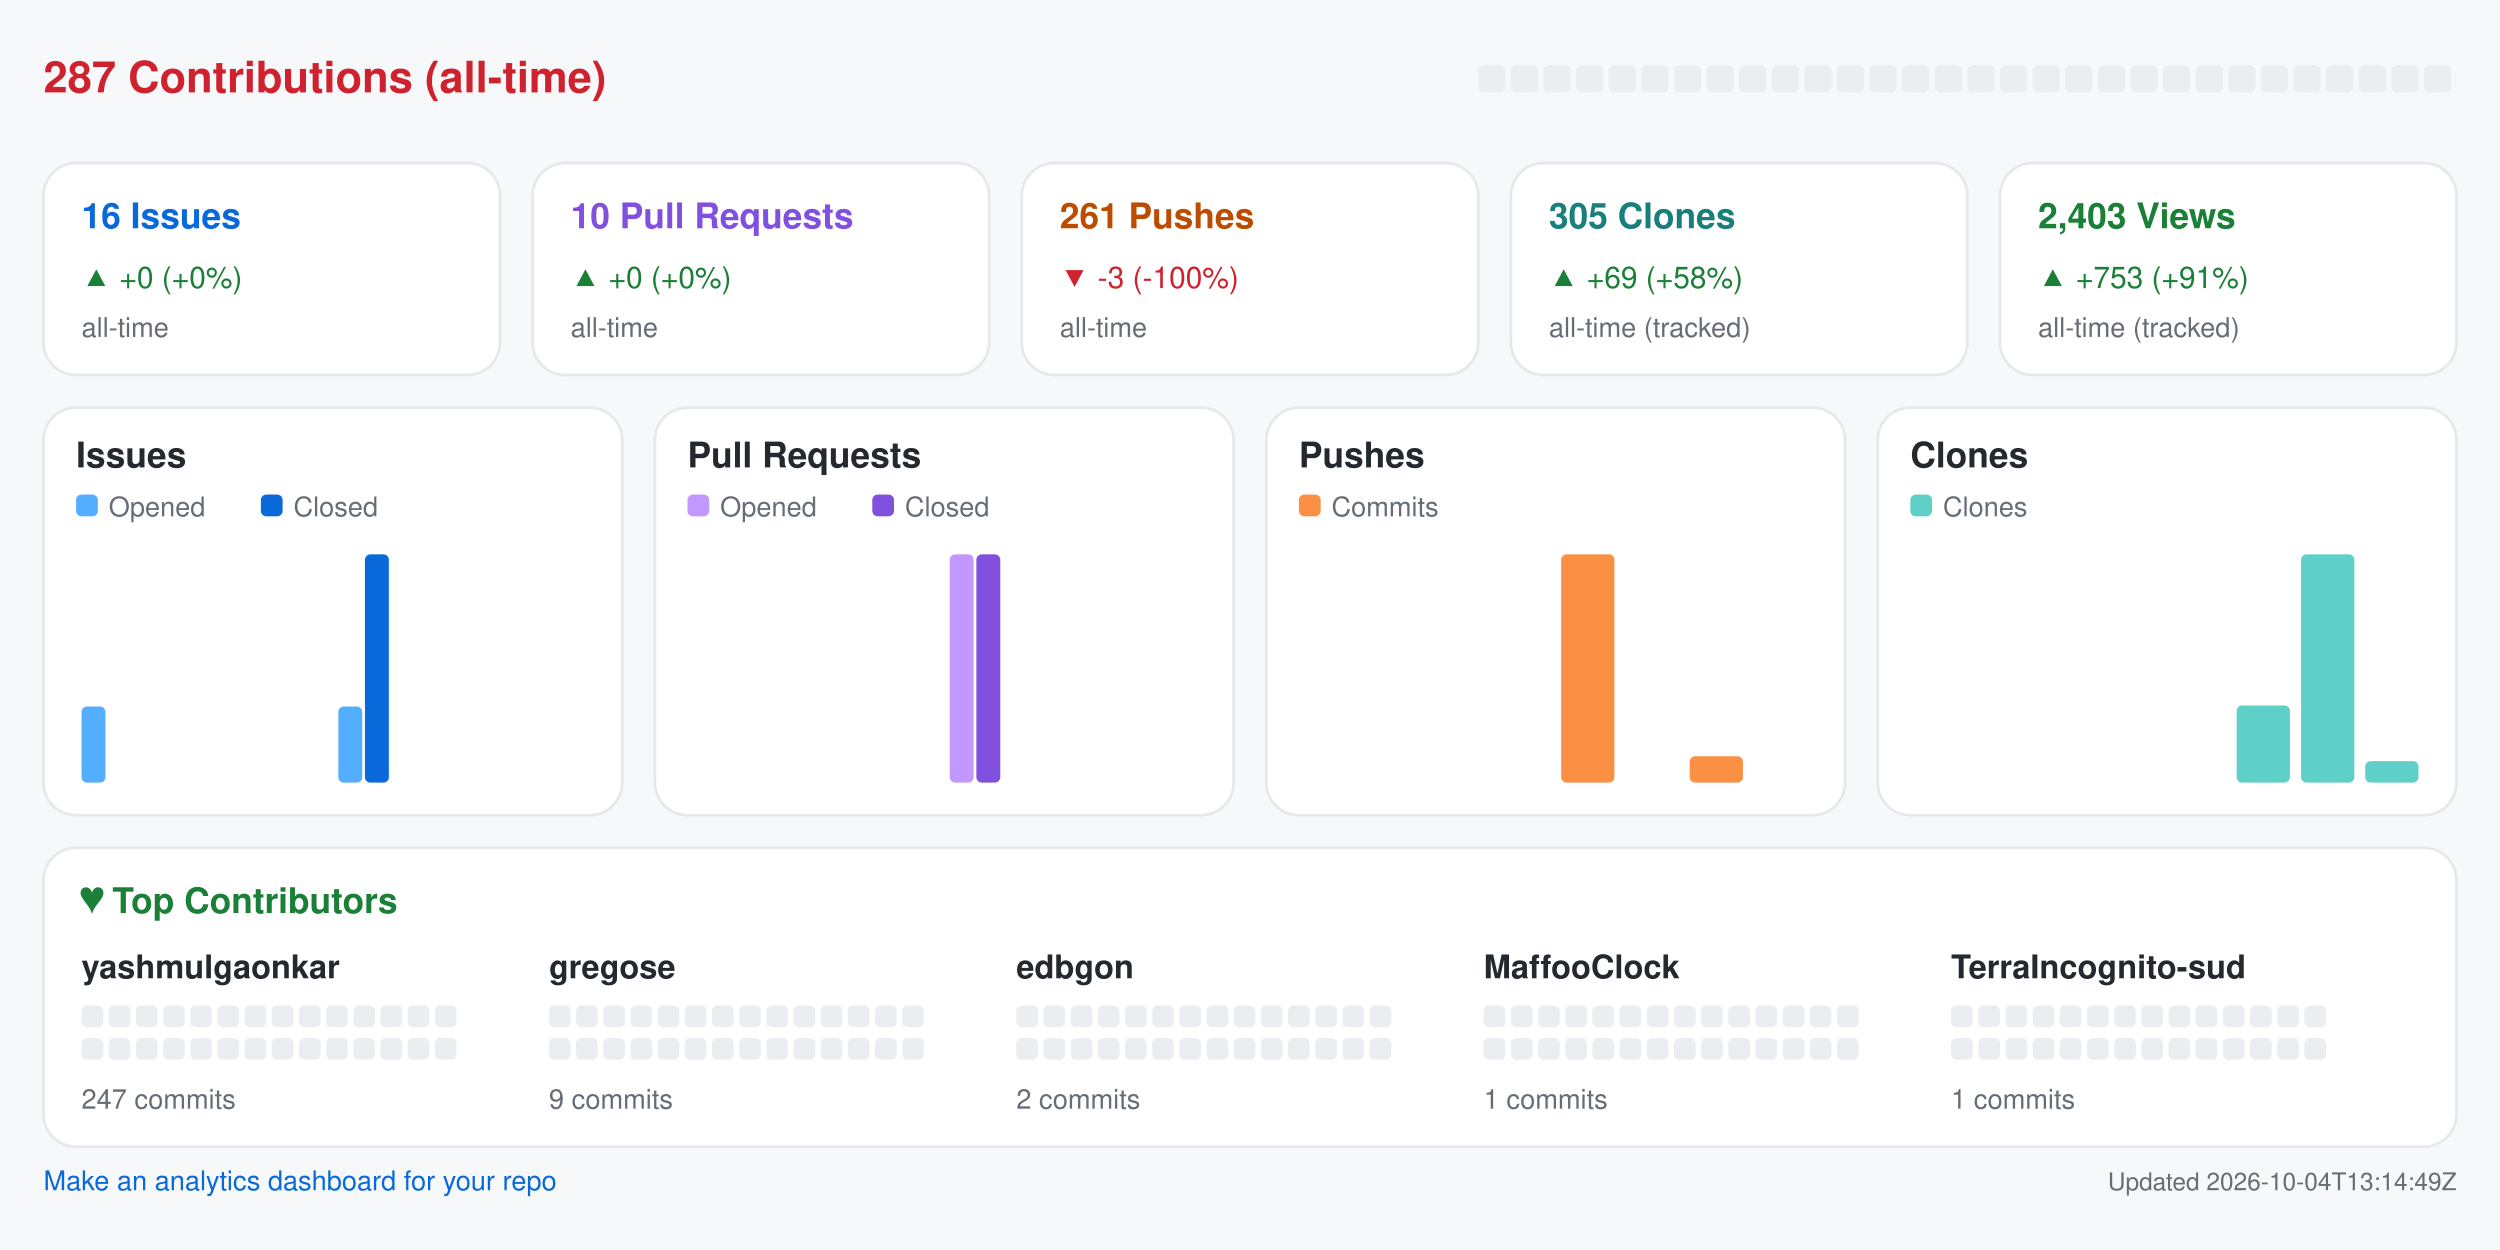
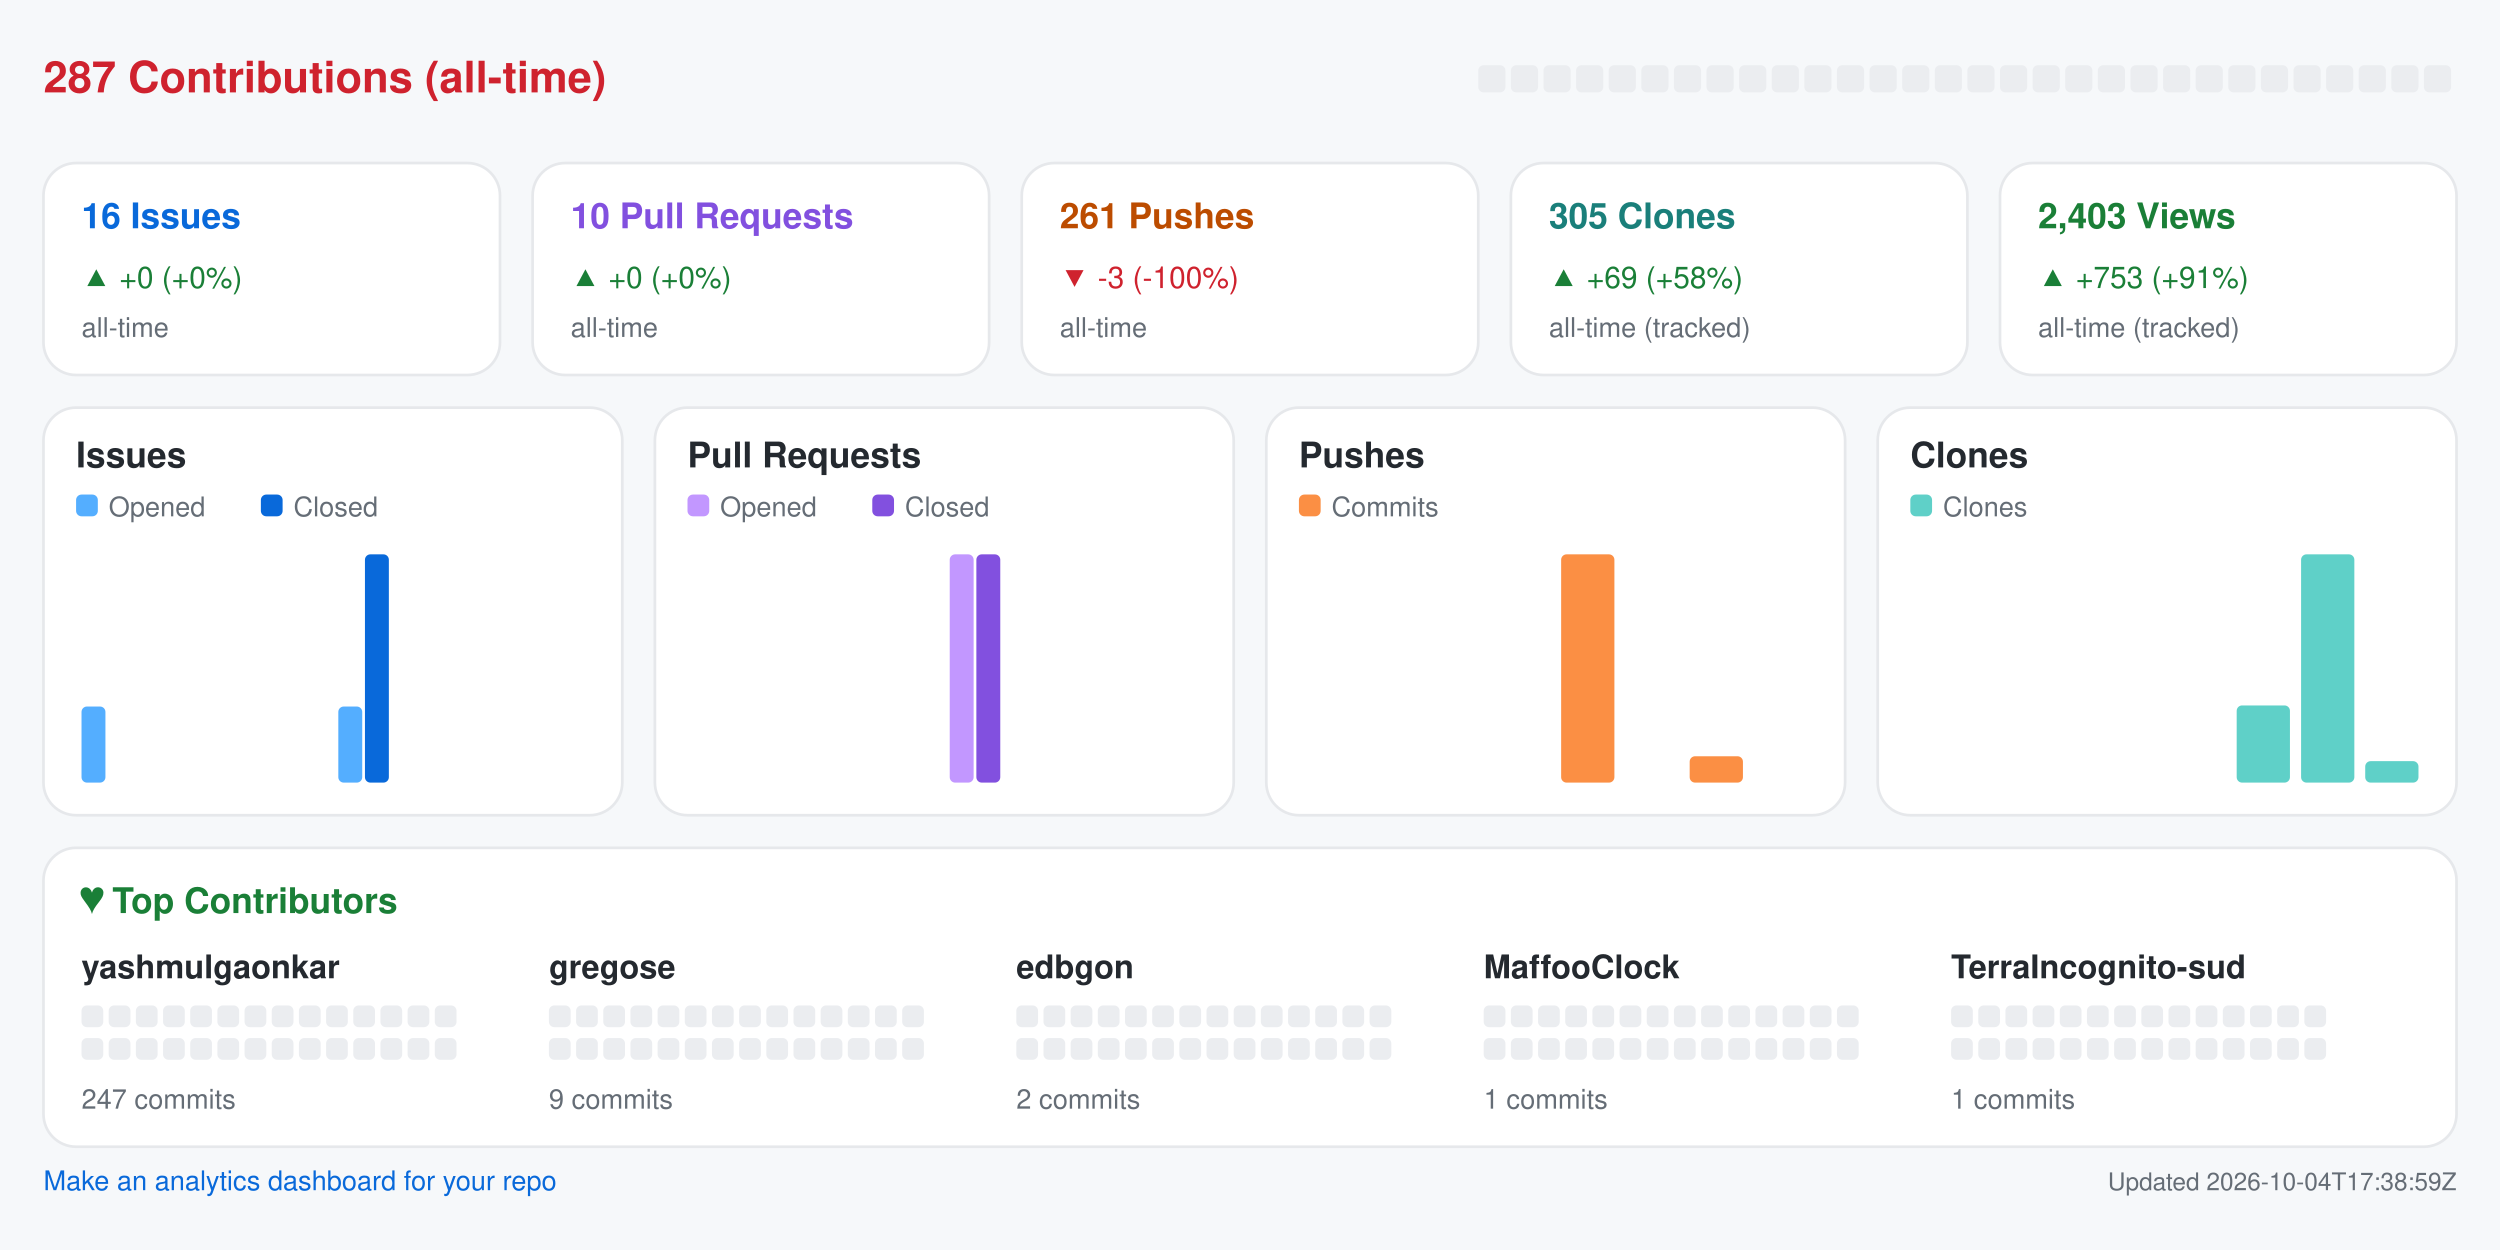
<svg xmlns="http://www.w3.org/2000/svg" width="920" height="460" viewBox="0 0 920 460" role="img" aria-label="Repository analytics for yashmulgaonkar/halo">
  <rect x="0.0" y="0.0" width="920.0" height="460.0" rx="0" fill="#f6f8fa" />
  <text x="16.0" y="34.0" fill="#cf222e" font-size="16" font-family="-apple-system,BlinkMacSystemFont,Segoe UI,Helvetica,Arial,sans-serif" font-weight="600" text-anchor="start">287 Contributions (all-time)</text>
  <rect x="544.0" y="24.0" width="10.0" height="10.0" rx="2" fill="#ebedf0" />
  <rect x="556.0" y="24.0" width="10.0" height="10.0" rx="2" fill="#ebedf0" />
  <rect x="568.0" y="24.0" width="10.0" height="10.0" rx="2" fill="#ebedf0" />
  <rect x="580.0" y="24.0" width="10.0" height="10.0" rx="2" fill="#ebedf0" />
  <rect x="592.0" y="24.0" width="10.0" height="10.0" rx="2" fill="#ebedf0" />
  <rect x="604.0" y="24.0" width="10.0" height="10.0" rx="2" fill="#ebedf0" />
  <rect x="616.0" y="24.0" width="10.0" height="10.0" rx="2" fill="#ebedf0" />
  <rect x="628.0" y="24.0" width="10.0" height="10.0" rx="2" fill="#ebedf0" />
  <rect x="640.0" y="24.0" width="10.0" height="10.0" rx="2" fill="#ebedf0" />
  <rect x="652.0" y="24.0" width="10.0" height="10.0" rx="2" fill="#ebedf0" />
  <rect x="664.0" y="24.0" width="10.0" height="10.0" rx="2" fill="#ebedf0" />
  <rect x="676.0" y="24.0" width="10.0" height="10.0" rx="2" fill="#ebedf0" />
  <rect x="688.0" y="24.0" width="10.0" height="10.0" rx="2" fill="#ebedf0" />
  <rect x="700.0" y="24.0" width="10.0" height="10.0" rx="2" fill="#ebedf0" />
  <rect x="712.0" y="24.0" width="10.0" height="10.0" rx="2" fill="#ebedf0" />
  <rect x="724.0" y="24.0" width="10.0" height="10.0" rx="2" fill="#ebedf0" />
  <rect x="736.0" y="24.0" width="10.0" height="10.0" rx="2" fill="#ebedf0" />
  <rect x="748.0" y="24.0" width="10.0" height="10.0" rx="2" fill="#ebedf0" />
  <rect x="760.0" y="24.0" width="10.0" height="10.0" rx="2" fill="#ebedf0" />
  <rect x="772.0" y="24.0" width="10.0" height="10.0" rx="2" fill="#ebedf0" />
  <rect x="784.0" y="24.0" width="10.0" height="10.0" rx="2" fill="#ebedf0" />
  <rect x="796.0" y="24.0" width="10.0" height="10.0" rx="2" fill="#ebedf0" />
  <rect x="808.0" y="24.0" width="10.0" height="10.0" rx="2" fill="#ebedf0" />
  <rect x="820.0" y="24.0" width="10.0" height="10.0" rx="2" fill="#ebedf0" />
  <rect x="832.0" y="24.0" width="10.0" height="10.0" rx="2" fill="#ebedf0" />
  <rect x="844.0" y="24.0" width="10.0" height="10.0" rx="2" fill="#ebedf0" />
  <rect x="856.0" y="24.0" width="10.0" height="10.0" rx="2" fill="#ebedf0" />
  <rect x="868.0" y="24.0" width="10.0" height="10.0" rx="2" fill="#ebedf0" />
  <rect x="880.0" y="24.0" width="10.0" height="10.0" rx="2" fill="#ebedf0" />
  <rect x="892.0" y="24.0" width="10.0" height="10.0" rx="2" fill="#ebedf0" />
  <rect x="16.0" y="60.0" width="168.0" height="78.0" rx="12" fill="#ffffff" stroke="#e6e8eb" />
  <text x="30.0" y="84.0" fill="#0969da" font-size="13" font-family="-apple-system,BlinkMacSystemFont,Segoe UI,Helvetica,Arial,sans-serif" font-weight="600" text-anchor="start">16 Issues</text>
  <text x="30.0" y="106.0" fill="#1a7f37" font-size="11" font-family="-apple-system,BlinkMacSystemFont,Segoe UI,Helvetica,Arial,sans-serif" font-weight="400" text-anchor="start">▲ +0 (+0%)</text>
  <text x="30.0" y="124.0" fill="#656d76" font-size="10" font-family="-apple-system,BlinkMacSystemFont,Segoe UI,Helvetica,Arial,sans-serif" font-weight="400" text-anchor="start">all-time</text>
  <rect x="196.0" y="60.0" width="168.0" height="78.0" rx="12" fill="#ffffff" stroke="#e6e8eb" />
  <text x="210.0" y="84.0" fill="#8250df" font-size="13" font-family="-apple-system,BlinkMacSystemFont,Segoe UI,Helvetica,Arial,sans-serif" font-weight="600" text-anchor="start">10 Pull Requests</text>
  <text x="210.0" y="106.0" fill="#1a7f37" font-size="11" font-family="-apple-system,BlinkMacSystemFont,Segoe UI,Helvetica,Arial,sans-serif" font-weight="400" text-anchor="start">▲ +0 (+0%)</text>
  <text x="210.0" y="124.0" fill="#656d76" font-size="10" font-family="-apple-system,BlinkMacSystemFont,Segoe UI,Helvetica,Arial,sans-serif" font-weight="400" text-anchor="start">all-time</text>
  <rect x="376.0" y="60.0" width="168.0" height="78.0" rx="12" fill="#ffffff" stroke="#e6e8eb" />
  <text x="390.0" y="84.0" fill="#bc4c00" font-size="13" font-family="-apple-system,BlinkMacSystemFont,Segoe UI,Helvetica,Arial,sans-serif" font-weight="600" text-anchor="start">261 Pushes</text>
  <text x="390.0" y="106.0" fill="#cf222e" font-size="11" font-family="-apple-system,BlinkMacSystemFont,Segoe UI,Helvetica,Arial,sans-serif" font-weight="400" text-anchor="start">▼ -3 (-100%)</text>
  <text x="390.0" y="124.0" fill="#656d76" font-size="10" font-family="-apple-system,BlinkMacSystemFont,Segoe UI,Helvetica,Arial,sans-serif" font-weight="400" text-anchor="start">all-time</text>
  <rect x="556.0" y="60.0" width="168.0" height="78.0" rx="12" fill="#ffffff" stroke="#e6e8eb" />
  <text x="570.0" y="84.0" fill="#1a7f7a" font-size="13" font-family="-apple-system,BlinkMacSystemFont,Segoe UI,Helvetica,Arial,sans-serif" font-weight="600" text-anchor="start">305 Clones</text>
  <text x="570.0" y="106.0" fill="#1a7f37" font-size="11" font-family="-apple-system,BlinkMacSystemFont,Segoe UI,Helvetica,Arial,sans-serif" font-weight="400" text-anchor="start">▲ +69 (+58%)</text>
  <text x="570.0" y="124.0" fill="#656d76" font-size="10" font-family="-apple-system,BlinkMacSystemFont,Segoe UI,Helvetica,Arial,sans-serif" font-weight="400" text-anchor="start">all-time (tracked)</text>
  <rect x="736.0" y="60.0" width="168.0" height="78.0" rx="12" fill="#ffffff" stroke="#e6e8eb" />
  <text x="750.0" y="84.0" fill="#1a7f37" font-size="13" font-family="-apple-system,BlinkMacSystemFont,Segoe UI,Helvetica,Arial,sans-serif" font-weight="600" text-anchor="start">2,403 Views</text>
  <text x="750.0" y="106.0" fill="#1a7f37" font-size="11" font-family="-apple-system,BlinkMacSystemFont,Segoe UI,Helvetica,Arial,sans-serif" font-weight="400" text-anchor="start">▲ +753 (+91%)</text>
  <text x="750.0" y="124.0" fill="#656d76" font-size="10" font-family="-apple-system,BlinkMacSystemFont,Segoe UI,Helvetica,Arial,sans-serif" font-weight="400" text-anchor="start">all-time (tracked)</text>
  <rect x="16.0" y="150.0" width="213.0" height="150.0" rx="12" fill="#ffffff" stroke="#e6e8eb" />
  <text x="28.0" y="172.0" fill="#24292f" font-size="13" font-family="-apple-system,BlinkMacSystemFont,Segoe UI,Helvetica,Arial,sans-serif" font-weight="600" text-anchor="start">Issues</text>
  <rect x="28.0" y="182.0" width="8.0" height="8.0" rx="2" fill="#54aeff" />
  <text x="40.0" y="190.0" fill="#656d76" font-size="10" font-family="-apple-system,BlinkMacSystemFont,Segoe UI,Helvetica,Arial,sans-serif" font-weight="400" text-anchor="start">Opened</text>
  <rect x="96.0" y="182.0" width="8.0" height="8.0" rx="2" fill="#0969da" />
  <text x="108.0" y="190.0" fill="#656d76" font-size="10" font-family="-apple-system,BlinkMacSystemFont,Segoe UI,Helvetica,Arial,sans-serif" font-weight="400" text-anchor="start">Closed</text>
  <rect x="30.0" y="260.0" width="8.8" height="28.0" rx="2" fill="#54aeff" />
  <rect x="39.8" y="288.0" width="8.8" height="0.0" rx="2" fill="#0969da" />
  <rect x="53.6" y="288.0" width="8.8" height="0.0" rx="2" fill="#54aeff" />
  <rect x="63.4" y="288.0" width="8.8" height="0.0" rx="2" fill="#0969da" />
  <rect x="77.2" y="288.0" width="8.8" height="0.0" rx="2" fill="#54aeff" />
  <rect x="87.1" y="288.0" width="8.8" height="0.0" rx="2" fill="#0969da" />
  <rect x="100.9" y="288.0" width="8.8" height="0.0" rx="2" fill="#54aeff" />
  <rect x="110.7" y="288.0" width="8.8" height="0.0" rx="2" fill="#0969da" />
  <rect x="124.5" y="260.0" width="8.8" height="28.0" rx="2" fill="#54aeff" />
  <rect x="134.3" y="204.0" width="8.8" height="84.0" rx="2" fill="#0969da" />
  <rect x="148.1" y="288.0" width="8.8" height="0.0" rx="2" fill="#54aeff" />
  <rect x="157.9" y="288.0" width="8.8" height="0.0" rx="2" fill="#0969da" />
  <rect x="171.8" y="288.0" width="8.8" height="0.0" rx="2" fill="#54aeff" />
  <rect x="181.6" y="288.0" width="8.8" height="0.0" rx="2" fill="#0969da" />
  <rect x="195.4" y="288.0" width="8.8" height="0.0" rx="2" fill="#54aeff" />
  <rect x="205.2" y="288.0" width="8.8" height="0.0" rx="2" fill="#0969da" />
  <rect x="241.0" y="150.0" width="213.0" height="150.0" rx="12" fill="#ffffff" stroke="#e6e8eb" />
  <text x="253.0" y="172.0" fill="#24292f" font-size="13" font-family="-apple-system,BlinkMacSystemFont,Segoe UI,Helvetica,Arial,sans-serif" font-weight="600" text-anchor="start">Pull Requests</text>
  <rect x="253.0" y="182.0" width="8.0" height="8.0" rx="2" fill="#c297ff" />
  <text x="265.0" y="190.0" fill="#656d76" font-size="10" font-family="-apple-system,BlinkMacSystemFont,Segoe UI,Helvetica,Arial,sans-serif" font-weight="400" text-anchor="start">Opened</text>
  <rect x="321.0" y="182.0" width="8.0" height="8.0" rx="2" fill="#8250df" />
  <text x="333.0" y="190.0" fill="#656d76" font-size="10" font-family="-apple-system,BlinkMacSystemFont,Segoe UI,Helvetica,Arial,sans-serif" font-weight="400" text-anchor="start">Closed</text>
  <rect x="255.0" y="288.0" width="8.8" height="0.0" rx="2" fill="#c297ff" />
  <rect x="264.8" y="288.0" width="8.8" height="0.0" rx="2" fill="#8250df" />
  <rect x="278.6" y="288.0" width="8.8" height="0.0" rx="2" fill="#c297ff" />
  <rect x="288.4" y="288.0" width="8.8" height="0.0" rx="2" fill="#8250df" />
  <rect x="302.2" y="288.0" width="8.8" height="0.0" rx="2" fill="#c297ff" />
  <rect x="312.1" y="288.0" width="8.8" height="0.0" rx="2" fill="#8250df" />
  <rect x="325.9" y="288.0" width="8.8" height="0.0" rx="2" fill="#c297ff" />
  <rect x="335.7" y="288.0" width="8.8" height="0.0" rx="2" fill="#8250df" />
  <rect x="349.5" y="204.0" width="8.8" height="84.0" rx="2" fill="#c297ff" />
  <rect x="359.3" y="204.0" width="8.8" height="84.0" rx="2" fill="#8250df" />
  <rect x="373.1" y="288.0" width="8.8" height="0.0" rx="2" fill="#c297ff" />
  <rect x="382.9" y="288.0" width="8.8" height="0.0" rx="2" fill="#8250df" />
  <rect x="396.8" y="288.0" width="8.8" height="0.0" rx="2" fill="#c297ff" />
  <rect x="406.6" y="288.0" width="8.8" height="0.0" rx="2" fill="#8250df" />
  <rect x="420.4" y="288.0" width="8.8" height="0.0" rx="2" fill="#c297ff" />
  <rect x="430.2" y="288.0" width="8.8" height="0.0" rx="2" fill="#8250df" />
  <rect x="466.0" y="150.0" width="213.0" height="150.0" rx="12" fill="#ffffff" stroke="#e6e8eb" />
  <text x="478.0" y="172.0" fill="#24292f" font-size="13" font-family="-apple-system,BlinkMacSystemFont,Segoe UI,Helvetica,Arial,sans-serif" font-weight="600" text-anchor="start">Pushes</text>
  <rect x="478.0" y="182.0" width="8.0" height="8.0" rx="2" fill="#fb8f44" />
  <text x="490.0" y="190.0" fill="#656d76" font-size="10" font-family="-apple-system,BlinkMacSystemFont,Segoe UI,Helvetica,Arial,sans-serif" font-weight="400" text-anchor="start">Commits</text>
  <rect x="480.0" y="288.0" width="19.6" height="0.0" rx="2" fill="#fb8f44" />
  <rect x="503.6" y="288.0" width="19.6" height="0.0" rx="2" fill="#fb8f44" />
  <rect x="527.2" y="288.0" width="19.6" height="0.0" rx="2" fill="#fb8f44" />
  <rect x="550.9" y="288.0" width="19.6" height="0.0" rx="2" fill="#fb8f44" />
  <rect x="574.5" y="204.0" width="19.6" height="84.0" rx="2" fill="#fb8f44" />
  <rect x="598.1" y="288.0" width="19.6" height="0.0" rx="2" fill="#fb8f44" />
  <rect x="621.8" y="278.3" width="19.6" height="9.7" rx="2" fill="#fb8f44" />
  <rect x="645.4" y="288.0" width="19.6" height="0.0" rx="2" fill="#fb8f44" />
  <rect x="691.0" y="150.0" width="213.0" height="150.0" rx="12" fill="#ffffff" stroke="#e6e8eb" />
  <text x="703.0" y="172.0" fill="#24292f" font-size="13" font-family="-apple-system,BlinkMacSystemFont,Segoe UI,Helvetica,Arial,sans-serif" font-weight="600" text-anchor="start">Clones</text>
  <rect x="703.0" y="182.0" width="8.0" height="8.0" rx="2" fill="#5fd0c8" />
  <text x="715.0" y="190.0" fill="#656d76" font-size="10" font-family="-apple-system,BlinkMacSystemFont,Segoe UI,Helvetica,Arial,sans-serif" font-weight="400" text-anchor="start">Clones</text>
  <rect x="705.0" y="288.0" width="19.6" height="0.0" rx="2" fill="#5fd0c8" />
  <rect x="728.6" y="288.0" width="19.6" height="0.0" rx="2" fill="#5fd0c8" />
  <rect x="752.2" y="288.0" width="19.6" height="0.0" rx="2" fill="#5fd0c8" />
  <rect x="775.9" y="288.0" width="19.6" height="0.0" rx="2" fill="#5fd0c8" />
  <rect x="799.5" y="288.0" width="19.6" height="0.0" rx="2" fill="#5fd0c8" />
  <rect x="823.1" y="259.6" width="19.6" height="28.4" rx="2" fill="#5fd0c8" />
  <rect x="846.8" y="204.0" width="19.6" height="84.0" rx="2" fill="#5fd0c8" />
  <rect x="870.4" y="280.1" width="19.6" height="7.9" rx="2" fill="#5fd0c8" />
  <rect x="16.0" y="312.0" width="888.0" height="110.0" rx="12" fill="#ffffff" stroke="#e6e8eb" />
  <text x="30.0" y="336.0" fill="#1a7f37" font-size="13" font-family="-apple-system,BlinkMacSystemFont,Segoe UI,Helvetica,Arial,sans-serif" font-weight="600" text-anchor="start">♥  Top Contributors</text>
  <text x="30.0" y="360.0" fill="#24292f" font-size="12" font-family="-apple-system,BlinkMacSystemFont,Segoe UI,Helvetica,Arial,sans-serif" font-weight="600" text-anchor="start">yashmulgaonkar</text>
  <rect x="30.0" y="370.0" width="8.0" height="8.0" rx="2" fill="#ebedf0" />
  <rect x="40.0" y="370.0" width="8.0" height="8.0" rx="2" fill="#ebedf0" />
  <rect x="50.0" y="370.0" width="8.0" height="8.0" rx="2" fill="#ebedf0" />
  <rect x="60.0" y="370.0" width="8.0" height="8.0" rx="2" fill="#ebedf0" />
  <rect x="70.0" y="370.0" width="8.0" height="8.0" rx="2" fill="#ebedf0" />
  <rect x="80.0" y="370.0" width="8.0" height="8.0" rx="2" fill="#ebedf0" />
  <rect x="90.0" y="370.0" width="8.0" height="8.0" rx="2" fill="#ebedf0" />
  <rect x="100.0" y="370.0" width="8.0" height="8.0" rx="2" fill="#ebedf0" />
  <rect x="110.0" y="370.0" width="8.0" height="8.0" rx="2" fill="#ebedf0" />
  <rect x="120.0" y="370.0" width="8.0" height="8.0" rx="2" fill="#ebedf0" />
  <rect x="130.0" y="370.0" width="8.0" height="8.0" rx="2" fill="#ebedf0" />
  <rect x="140.0" y="370.0" width="8.0" height="8.0" rx="2" fill="#ebedf0" />
  <rect x="150.0" y="370.0" width="8.0" height="8.0" rx="2" fill="#ebedf0" />
  <rect x="160.0" y="370.0" width="8.0" height="8.0" rx="2" fill="#ebedf0" />
  <rect x="30.0" y="382.0" width="8.0" height="8.0" rx="2" fill="#ebedf0" />
  <rect x="40.0" y="382.0" width="8.0" height="8.0" rx="2" fill="#ebedf0" />
  <rect x="50.0" y="382.0" width="8.0" height="8.0" rx="2" fill="#ebedf0" />
  <rect x="60.0" y="382.0" width="8.0" height="8.0" rx="2" fill="#ebedf0" />
  <rect x="70.0" y="382.0" width="8.0" height="8.0" rx="2" fill="#ebedf0" />
  <rect x="80.0" y="382.0" width="8.0" height="8.0" rx="2" fill="#ebedf0" />
  <rect x="90.0" y="382.0" width="8.0" height="8.0" rx="2" fill="#ebedf0" />
  <rect x="100.0" y="382.0" width="8.0" height="8.0" rx="2" fill="#ebedf0" />
  <rect x="110.0" y="382.0" width="8.0" height="8.0" rx="2" fill="#ebedf0" />
  <rect x="120.0" y="382.0" width="8.0" height="8.0" rx="2" fill="#ebedf0" />
  <rect x="130.0" y="382.0" width="8.0" height="8.0" rx="2" fill="#ebedf0" />
  <rect x="140.0" y="382.0" width="8.0" height="8.0" rx="2" fill="#ebedf0" />
  <rect x="150.0" y="382.0" width="8.0" height="8.0" rx="2" fill="#ebedf0" />
  <rect x="160.0" y="382.0" width="8.0" height="8.0" rx="2" fill="#ebedf0" />
  <text x="30.0" y="408.0" fill="#656d76" font-size="10" font-family="-apple-system,BlinkMacSystemFont,Segoe UI,Helvetica,Arial,sans-serif" font-weight="400" text-anchor="start">247 commits</text>
  <text x="202.0" y="360.0" fill="#24292f" font-size="12" font-family="-apple-system,BlinkMacSystemFont,Segoe UI,Helvetica,Arial,sans-serif" font-weight="600" text-anchor="start">gregose</text>
  <rect x="202.0" y="370.0" width="8.0" height="8.0" rx="2" fill="#ebedf0" />
  <rect x="212.0" y="370.0" width="8.0" height="8.0" rx="2" fill="#ebedf0" />
  <rect x="222.0" y="370.0" width="8.0" height="8.0" rx="2" fill="#ebedf0" />
  <rect x="232.0" y="370.0" width="8.0" height="8.0" rx="2" fill="#ebedf0" />
  <rect x="242.0" y="370.0" width="8.0" height="8.0" rx="2" fill="#ebedf0" />
  <rect x="252.0" y="370.0" width="8.0" height="8.0" rx="2" fill="#ebedf0" />
  <rect x="262.0" y="370.0" width="8.0" height="8.0" rx="2" fill="#ebedf0" />
  <rect x="272.0" y="370.0" width="8.0" height="8.0" rx="2" fill="#ebedf0" />
  <rect x="282.0" y="370.0" width="8.0" height="8.0" rx="2" fill="#ebedf0" />
  <rect x="292.0" y="370.0" width="8.0" height="8.0" rx="2" fill="#ebedf0" />
  <rect x="302.0" y="370.0" width="8.0" height="8.0" rx="2" fill="#ebedf0" />
  <rect x="312.0" y="370.0" width="8.0" height="8.0" rx="2" fill="#ebedf0" />
  <rect x="322.0" y="370.0" width="8.0" height="8.0" rx="2" fill="#ebedf0" />
  <rect x="332.0" y="370.0" width="8.0" height="8.0" rx="2" fill="#ebedf0" />
  <rect x="202.0" y="382.0" width="8.0" height="8.0" rx="2" fill="#ebedf0" />
  <rect x="212.0" y="382.0" width="8.0" height="8.0" rx="2" fill="#ebedf0" />
  <rect x="222.0" y="382.0" width="8.0" height="8.0" rx="2" fill="#ebedf0" />
  <rect x="232.0" y="382.0" width="8.0" height="8.0" rx="2" fill="#ebedf0" />
  <rect x="242.0" y="382.0" width="8.0" height="8.0" rx="2" fill="#ebedf0" />
  <rect x="252.0" y="382.0" width="8.0" height="8.0" rx="2" fill="#ebedf0" />
  <rect x="262.0" y="382.0" width="8.0" height="8.0" rx="2" fill="#ebedf0" />
  <rect x="272.0" y="382.0" width="8.0" height="8.0" rx="2" fill="#ebedf0" />
  <rect x="282.0" y="382.0" width="8.0" height="8.0" rx="2" fill="#ebedf0" />
  <rect x="292.0" y="382.0" width="8.0" height="8.0" rx="2" fill="#ebedf0" />
  <rect x="302.0" y="382.0" width="8.0" height="8.0" rx="2" fill="#ebedf0" />
  <rect x="312.0" y="382.0" width="8.0" height="8.0" rx="2" fill="#ebedf0" />
  <rect x="322.0" y="382.0" width="8.0" height="8.0" rx="2" fill="#ebedf0" />
  <rect x="332.0" y="382.0" width="8.0" height="8.0" rx="2" fill="#ebedf0" />
  <text x="202.0" y="408.0" fill="#656d76" font-size="10" font-family="-apple-system,BlinkMacSystemFont,Segoe UI,Helvetica,Arial,sans-serif" font-weight="400" text-anchor="start">9 commits</text>
  <text x="374.0" y="360.0" fill="#24292f" font-size="12" font-family="-apple-system,BlinkMacSystemFont,Segoe UI,Helvetica,Arial,sans-serif" font-weight="600" text-anchor="start">edbgon</text>
  <rect x="374.0" y="370.0" width="8.0" height="8.0" rx="2" fill="#ebedf0" />
  <rect x="384.0" y="370.0" width="8.0" height="8.0" rx="2" fill="#ebedf0" />
  <rect x="394.0" y="370.0" width="8.0" height="8.0" rx="2" fill="#ebedf0" />
  <rect x="404.0" y="370.0" width="8.0" height="8.0" rx="2" fill="#ebedf0" />
  <rect x="414.0" y="370.0" width="8.0" height="8.0" rx="2" fill="#ebedf0" />
  <rect x="424.0" y="370.0" width="8.0" height="8.0" rx="2" fill="#ebedf0" />
  <rect x="434.0" y="370.0" width="8.0" height="8.0" rx="2" fill="#ebedf0" />
  <rect x="444.0" y="370.0" width="8.0" height="8.0" rx="2" fill="#ebedf0" />
  <rect x="454.0" y="370.0" width="8.0" height="8.0" rx="2" fill="#ebedf0" />
  <rect x="464.0" y="370.0" width="8.0" height="8.0" rx="2" fill="#ebedf0" />
  <rect x="474.0" y="370.0" width="8.0" height="8.0" rx="2" fill="#ebedf0" />
  <rect x="484.0" y="370.0" width="8.0" height="8.0" rx="2" fill="#ebedf0" />
  <rect x="494.0" y="370.0" width="8.0" height="8.0" rx="2" fill="#ebedf0" />
  <rect x="504.0" y="370.0" width="8.0" height="8.0" rx="2" fill="#ebedf0" />
  <rect x="374.0" y="382.0" width="8.0" height="8.0" rx="2" fill="#ebedf0" />
  <rect x="384.0" y="382.0" width="8.0" height="8.0" rx="2" fill="#ebedf0" />
  <rect x="394.0" y="382.0" width="8.0" height="8.0" rx="2" fill="#ebedf0" />
  <rect x="404.0" y="382.0" width="8.0" height="8.0" rx="2" fill="#ebedf0" />
  <rect x="414.0" y="382.0" width="8.0" height="8.0" rx="2" fill="#ebedf0" />
  <rect x="424.0" y="382.0" width="8.0" height="8.0" rx="2" fill="#ebedf0" />
  <rect x="434.0" y="382.0" width="8.0" height="8.0" rx="2" fill="#ebedf0" />
  <rect x="444.0" y="382.0" width="8.0" height="8.0" rx="2" fill="#ebedf0" />
  <rect x="454.0" y="382.0" width="8.0" height="8.0" rx="2" fill="#ebedf0" />
  <rect x="464.0" y="382.0" width="8.0" height="8.0" rx="2" fill="#ebedf0" />
  <rect x="474.0" y="382.0" width="8.0" height="8.0" rx="2" fill="#ebedf0" />
  <rect x="484.0" y="382.0" width="8.0" height="8.0" rx="2" fill="#ebedf0" />
  <rect x="494.0" y="382.0" width="8.0" height="8.0" rx="2" fill="#ebedf0" />
  <rect x="504.0" y="382.0" width="8.0" height="8.0" rx="2" fill="#ebedf0" />
  <text x="374.0" y="408.0" fill="#656d76" font-size="10" font-family="-apple-system,BlinkMacSystemFont,Segoe UI,Helvetica,Arial,sans-serif" font-weight="400" text-anchor="start">2 commits</text>
  <text x="546.0" y="360.0" fill="#24292f" font-size="12" font-family="-apple-system,BlinkMacSystemFont,Segoe UI,Helvetica,Arial,sans-serif" font-weight="600" text-anchor="start">MaffooClock</text>
  <rect x="546.0" y="370.0" width="8.0" height="8.0" rx="2" fill="#ebedf0" />
  <rect x="556.0" y="370.0" width="8.0" height="8.0" rx="2" fill="#ebedf0" />
  <rect x="566.0" y="370.0" width="8.0" height="8.0" rx="2" fill="#ebedf0" />
  <rect x="576.0" y="370.0" width="8.0" height="8.0" rx="2" fill="#ebedf0" />
  <rect x="586.0" y="370.0" width="8.0" height="8.0" rx="2" fill="#ebedf0" />
  <rect x="596.0" y="370.0" width="8.0" height="8.0" rx="2" fill="#ebedf0" />
  <rect x="606.0" y="370.0" width="8.0" height="8.0" rx="2" fill="#ebedf0" />
  <rect x="616.0" y="370.0" width="8.0" height="8.0" rx="2" fill="#ebedf0" />
  <rect x="626.0" y="370.0" width="8.0" height="8.0" rx="2" fill="#ebedf0" />
  <rect x="636.0" y="370.0" width="8.0" height="8.0" rx="2" fill="#ebedf0" />
  <rect x="646.0" y="370.0" width="8.0" height="8.0" rx="2" fill="#ebedf0" />
  <rect x="656.0" y="370.0" width="8.0" height="8.0" rx="2" fill="#ebedf0" />
  <rect x="666.0" y="370.0" width="8.0" height="8.0" rx="2" fill="#ebedf0" />
  <rect x="676.0" y="370.0" width="8.0" height="8.0" rx="2" fill="#ebedf0" />
  <rect x="546.0" y="382.0" width="8.0" height="8.0" rx="2" fill="#ebedf0" />
  <rect x="556.0" y="382.0" width="8.0" height="8.0" rx="2" fill="#ebedf0" />
  <rect x="566.0" y="382.0" width="8.0" height="8.0" rx="2" fill="#ebedf0" />
  <rect x="576.0" y="382.0" width="8.0" height="8.0" rx="2" fill="#ebedf0" />
  <rect x="586.0" y="382.0" width="8.0" height="8.0" rx="2" fill="#ebedf0" />
  <rect x="596.0" y="382.0" width="8.0" height="8.0" rx="2" fill="#ebedf0" />
  <rect x="606.0" y="382.0" width="8.0" height="8.0" rx="2" fill="#ebedf0" />
  <rect x="616.0" y="382.0" width="8.0" height="8.0" rx="2" fill="#ebedf0" />
  <rect x="626.0" y="382.0" width="8.0" height="8.0" rx="2" fill="#ebedf0" />
  <rect x="636.0" y="382.0" width="8.0" height="8.0" rx="2" fill="#ebedf0" />
  <rect x="646.0" y="382.0" width="8.0" height="8.0" rx="2" fill="#ebedf0" />
  <rect x="656.0" y="382.0" width="8.0" height="8.0" rx="2" fill="#ebedf0" />
  <rect x="666.0" y="382.0" width="8.0" height="8.0" rx="2" fill="#ebedf0" />
  <rect x="676.0" y="382.0" width="8.0" height="8.0" rx="2" fill="#ebedf0" />
  <text x="546.0" y="408.0" fill="#656d76" font-size="10" font-family="-apple-system,BlinkMacSystemFont,Segoe UI,Helvetica,Arial,sans-serif" font-weight="400" text-anchor="start">1 commits</text>
  <text x="718.0" y="360.0" fill="#24292f" font-size="12" font-family="-apple-system,BlinkMacSystemFont,Segoe UI,Helvetica,Arial,sans-serif" font-weight="600" text-anchor="start">TerraIncognito-sud</text>
  <rect x="718.0" y="370.0" width="8.0" height="8.0" rx="2" fill="#ebedf0" />
  <rect x="728.0" y="370.0" width="8.0" height="8.0" rx="2" fill="#ebedf0" />
  <rect x="738.0" y="370.0" width="8.0" height="8.0" rx="2" fill="#ebedf0" />
  <rect x="748.0" y="370.0" width="8.0" height="8.0" rx="2" fill="#ebedf0" />
  <rect x="758.0" y="370.0" width="8.0" height="8.0" rx="2" fill="#ebedf0" />
  <rect x="768.0" y="370.0" width="8.0" height="8.0" rx="2" fill="#ebedf0" />
  <rect x="778.0" y="370.0" width="8.0" height="8.0" rx="2" fill="#ebedf0" />
  <rect x="788.0" y="370.0" width="8.0" height="8.0" rx="2" fill="#ebedf0" />
  <rect x="798.0" y="370.0" width="8.0" height="8.0" rx="2" fill="#ebedf0" />
  <rect x="808.0" y="370.0" width="8.0" height="8.0" rx="2" fill="#ebedf0" />
  <rect x="818.0" y="370.0" width="8.0" height="8.0" rx="2" fill="#ebedf0" />
  <rect x="828.0" y="370.0" width="8.0" height="8.0" rx="2" fill="#ebedf0" />
  <rect x="838.0" y="370.0" width="8.0" height="8.0" rx="2" fill="#ebedf0" />
  <rect x="848.0" y="370.0" width="8.0" height="8.0" rx="2" fill="#ebedf0" />
  <rect x="718.0" y="382.0" width="8.0" height="8.0" rx="2" fill="#ebedf0" />
  <rect x="728.0" y="382.0" width="8.0" height="8.0" rx="2" fill="#ebedf0" />
  <rect x="738.0" y="382.0" width="8.0" height="8.0" rx="2" fill="#ebedf0" />
  <rect x="748.0" y="382.0" width="8.0" height="8.0" rx="2" fill="#ebedf0" />
  <rect x="758.0" y="382.0" width="8.0" height="8.0" rx="2" fill="#ebedf0" />
  <rect x="768.0" y="382.0" width="8.0" height="8.0" rx="2" fill="#ebedf0" />
  <rect x="778.0" y="382.0" width="8.0" height="8.0" rx="2" fill="#ebedf0" />
  <rect x="788.0" y="382.0" width="8.0" height="8.0" rx="2" fill="#ebedf0" />
  <rect x="798.0" y="382.0" width="8.0" height="8.0" rx="2" fill="#ebedf0" />
  <rect x="808.0" y="382.0" width="8.0" height="8.0" rx="2" fill="#ebedf0" />
  <rect x="818.0" y="382.0" width="8.0" height="8.0" rx="2" fill="#ebedf0" />
  <rect x="828.0" y="382.0" width="8.0" height="8.0" rx="2" fill="#ebedf0" />
  <rect x="838.0" y="382.0" width="8.0" height="8.0" rx="2" fill="#ebedf0" />
  <rect x="848.0" y="382.0" width="8.0" height="8.0" rx="2" fill="#ebedf0" />
  <text x="718.0" y="408.0" fill="#656d76" font-size="10" font-family="-apple-system,BlinkMacSystemFont,Segoe UI,Helvetica,Arial,sans-serif" font-weight="400" text-anchor="start">1 commits</text>
  <a href="https://github.com/yashmulgaonkar/repo-analytics" target="_blank" rel="noopener noreferrer">
    <text x="16.0" y="438.0" fill="#0969da" font-size="10" font-family="-apple-system,BlinkMacSystemFont,Segoe UI,Helvetica,Arial,sans-serif" font-weight="400" text-anchor="start">Make an analytics dashboard for your repo</text>
  </a>
-   <text x="904.0" y="438.0" fill="#656d76" font-size="9" font-family="-apple-system,BlinkMacSystemFont,Segoe UI,Helvetica,Arial,sans-serif" font-weight="400" text-anchor="end">Updated 2026-10-04T13:14:49Z</text>
+   <text x="904.0" y="438.0" fill="#656d76" font-size="9" font-family="-apple-system,BlinkMacSystemFont,Segoe UI,Helvetica,Arial,sans-serif" font-weight="400" text-anchor="end">Updated 2026-10-04T17:38:59Z</text>
</svg>
